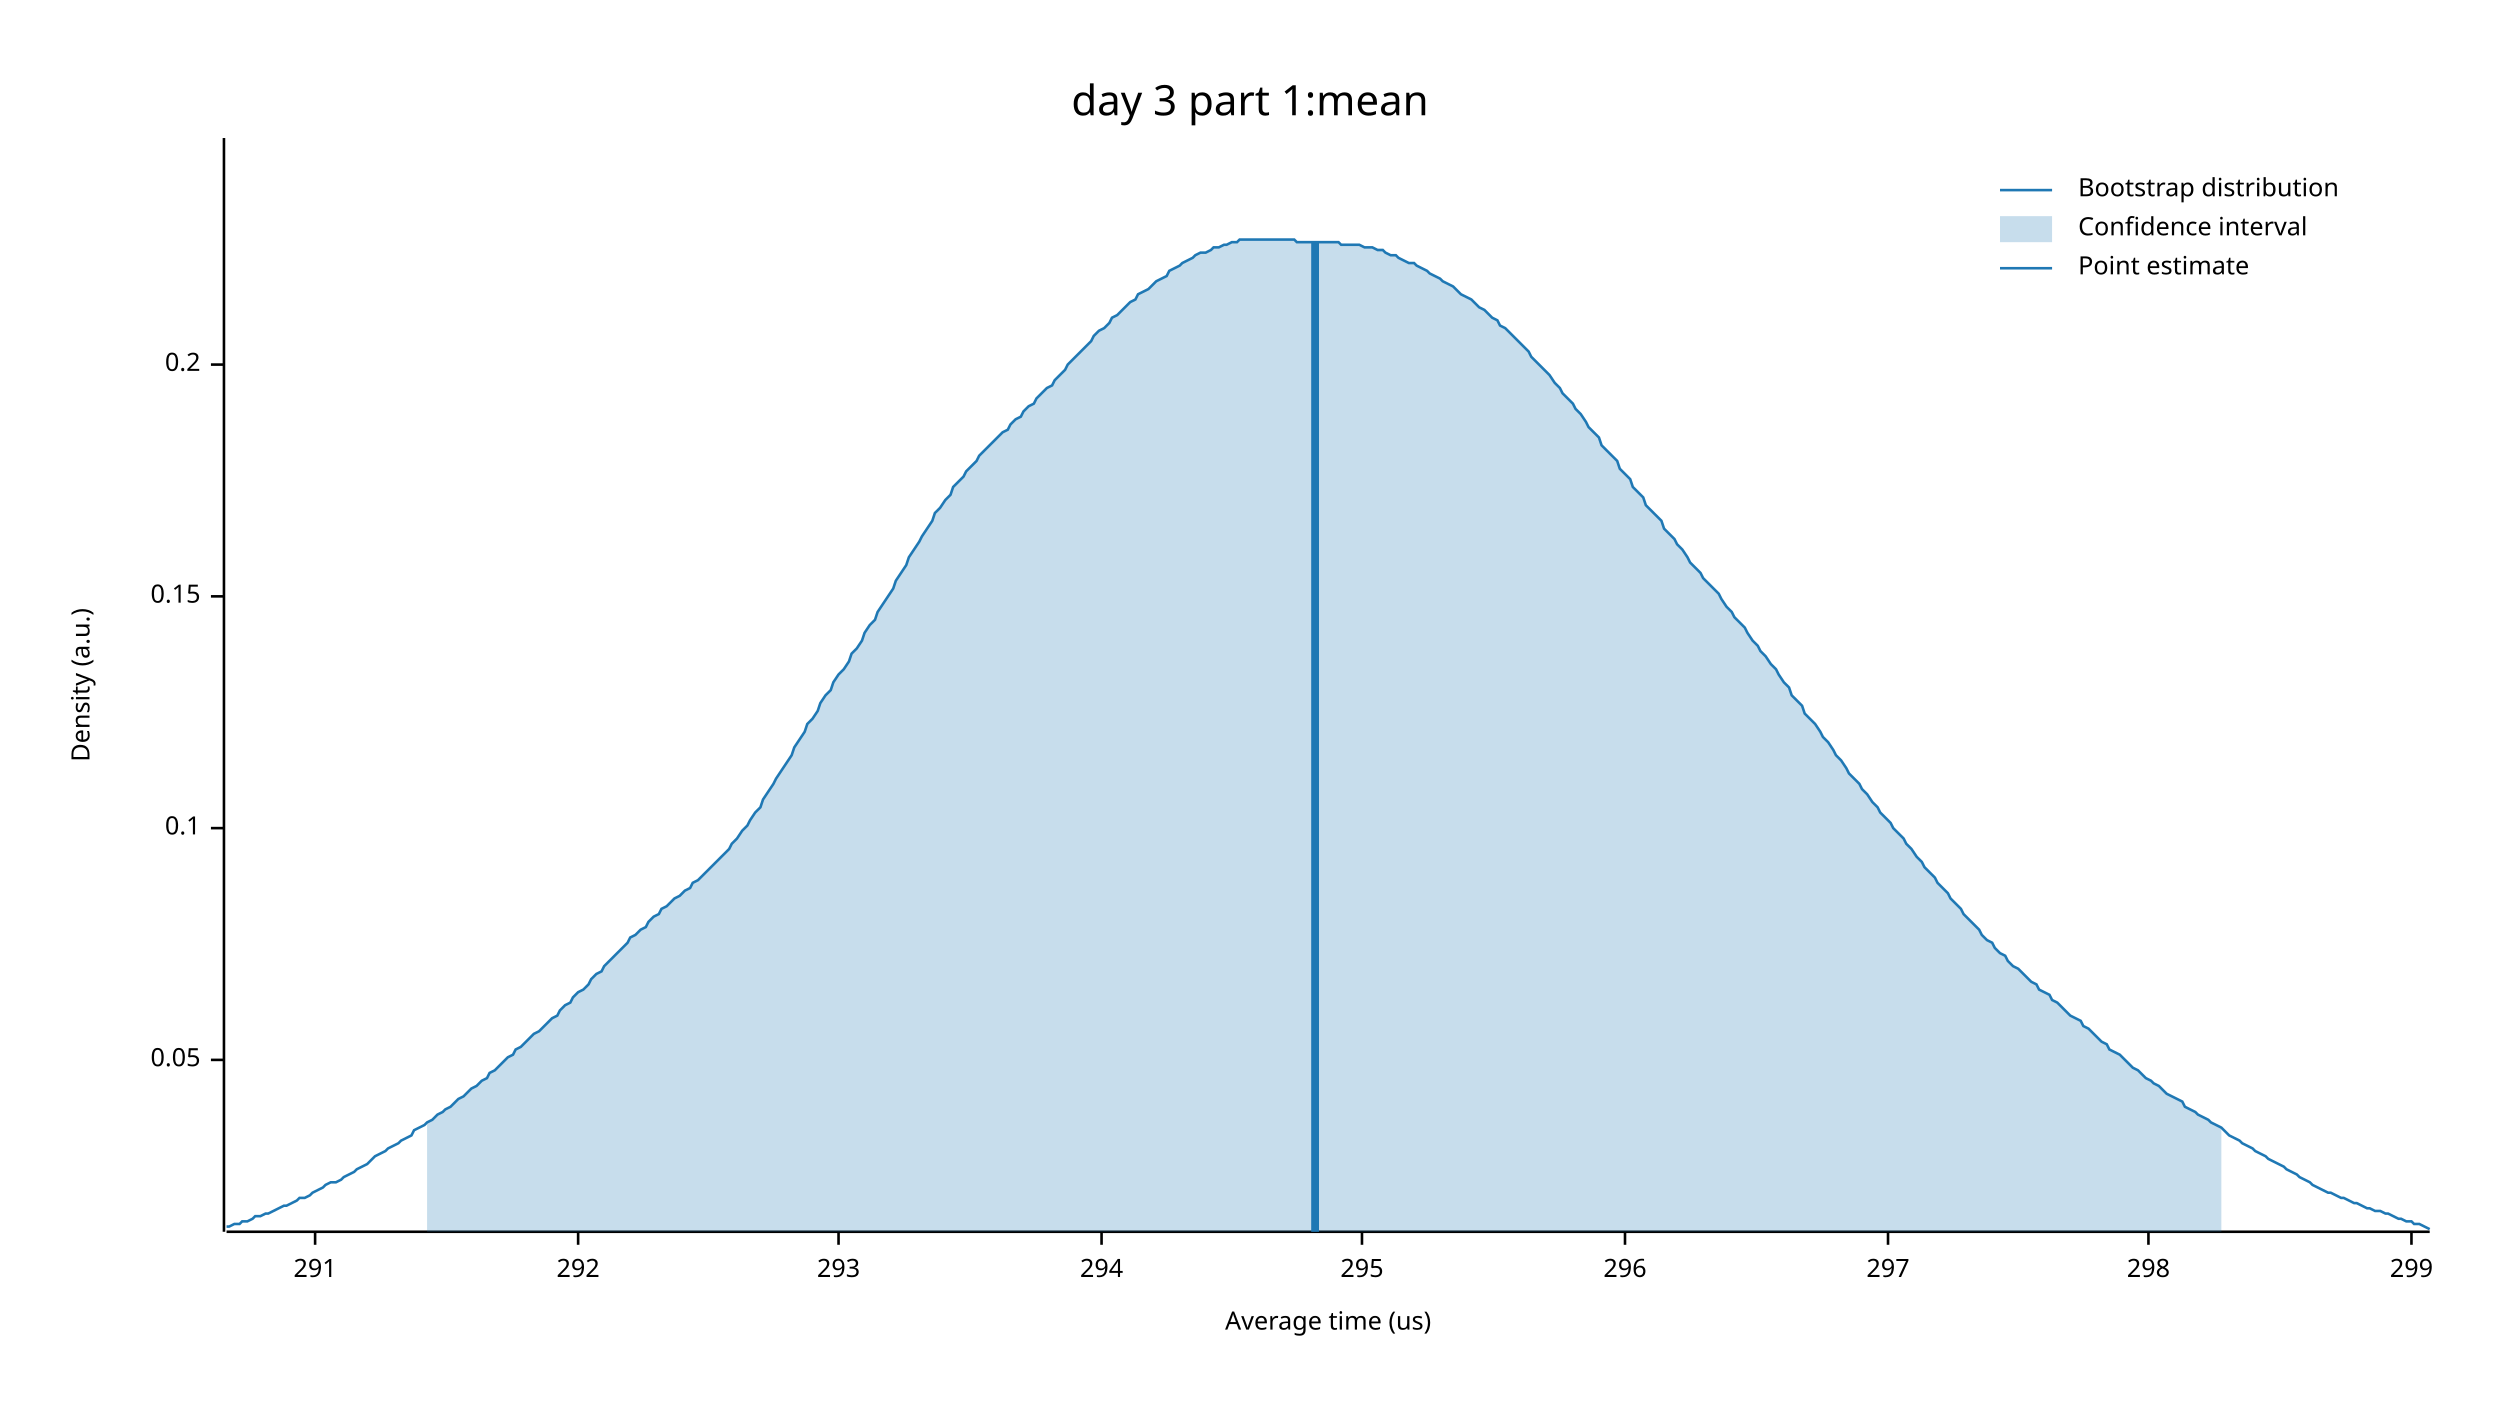
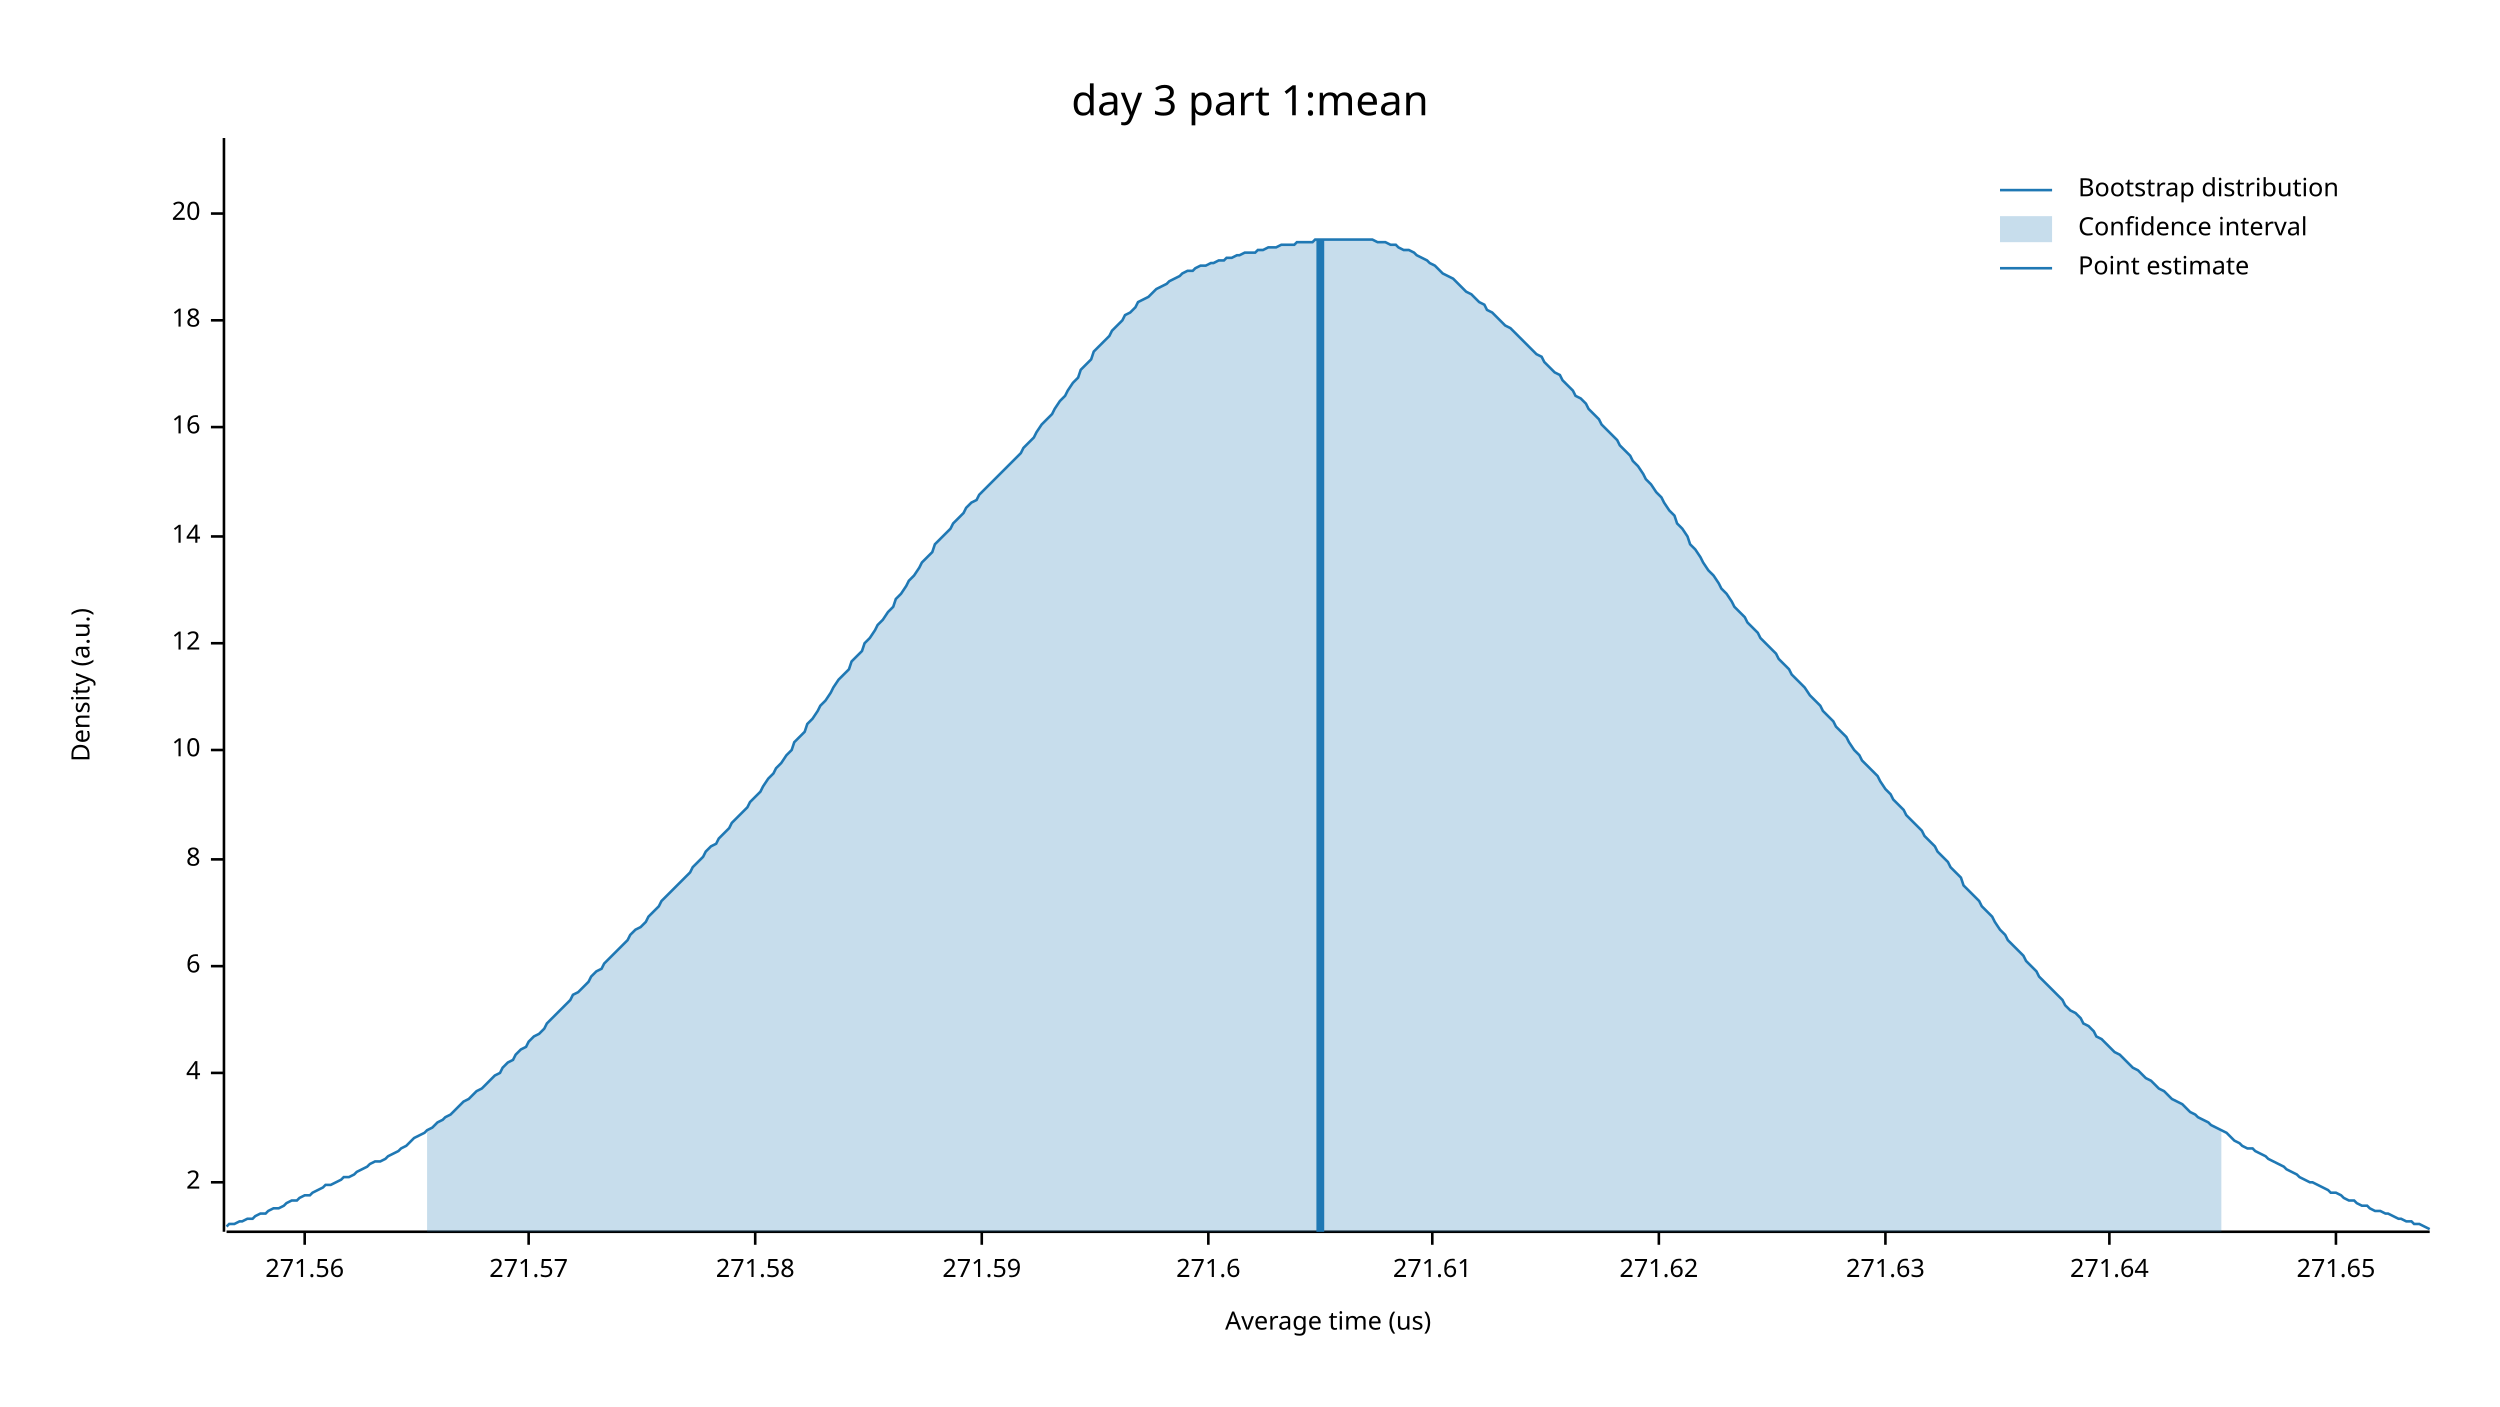
<svg xmlns="http://www.w3.org/2000/svg" width="960" height="540" viewBox="0 0 960 540">
  <text x="480" y="32" dy="0.76em" text-anchor="middle" font-family="sans-serif" font-size="16.129" opacity="1" fill="#000000">
day 3 part 1:mean
</text>
  <text x="27" y="263" dy="0.76em" text-anchor="middle" font-family="sans-serif" font-size="9.677" opacity="1" fill="#000000" transform="rotate(270, 27, 263)">
Density (a.u.)
</text>
  <text x="510" y="513" dy="-0.5ex" text-anchor="middle" font-family="sans-serif" font-size="9.677" opacity="1" fill="#000000">
Average time (us)
</text>
  <polyline fill="none" opacity="1" stroke="#000000" stroke-width="1" points="86,53 86,473 " />
-   <text x="77" y="407" dy="0.5ex" text-anchor="end" font-family="sans-serif" font-size="9.677" opacity="1" fill="#000000">
- 0.05
+   <text x="77" y="454" dy="0.5ex" text-anchor="end" font-family="sans-serif" font-size="9.677" opacity="1" fill="#000000">
+ 2
</text>
-   <polyline fill="none" opacity="1" stroke="#000000" stroke-width="1" points="81,407 86,407 " />
-   <text x="77" y="318" dy="0.5ex" text-anchor="end" font-family="sans-serif" font-size="9.677" opacity="1" fill="#000000">
- 0.1
+   <polyline fill="none" opacity="1" stroke="#000000" stroke-width="1" points="81,454 86,454 " />
+   <text x="77" y="412" dy="0.5ex" text-anchor="end" font-family="sans-serif" font-size="9.677" opacity="1" fill="#000000">
+ 4
</text>
-   <polyline fill="none" opacity="1" stroke="#000000" stroke-width="1" points="81,318 86,318 " />
-   <text x="77" y="229" dy="0.5ex" text-anchor="end" font-family="sans-serif" font-size="9.677" opacity="1" fill="#000000">
- 0.15
+   <polyline fill="none" opacity="1" stroke="#000000" stroke-width="1" points="81,412 86,412 " />
+   <text x="77" y="371" dy="0.5ex" text-anchor="end" font-family="sans-serif" font-size="9.677" opacity="1" fill="#000000">
+ 6
</text>
-   <polyline fill="none" opacity="1" stroke="#000000" stroke-width="1" points="81,229 86,229 " />
-   <text x="77" y="140" dy="0.5ex" text-anchor="end" font-family="sans-serif" font-size="9.677" opacity="1" fill="#000000">
- 0.2
+   <polyline fill="none" opacity="1" stroke="#000000" stroke-width="1" points="81,371 86,371 " />
+   <text x="77" y="330" dy="0.5ex" text-anchor="end" font-family="sans-serif" font-size="9.677" opacity="1" fill="#000000">
+ 8
</text>
-   <polyline fill="none" opacity="1" stroke="#000000" stroke-width="1" points="81,140 86,140 " />
+   <polyline fill="none" opacity="1" stroke="#000000" stroke-width="1" points="81,330 86,330 " />
+   <text x="77" y="288" dy="0.5ex" text-anchor="end" font-family="sans-serif" font-size="9.677" opacity="1" fill="#000000">
+ 10
+ </text>
+   <polyline fill="none" opacity="1" stroke="#000000" stroke-width="1" points="81,288 86,288 " />
+   <text x="77" y="247" dy="0.5ex" text-anchor="end" font-family="sans-serif" font-size="9.677" opacity="1" fill="#000000">
+ 12
+ </text>
+   <polyline fill="none" opacity="1" stroke="#000000" stroke-width="1" points="81,247 86,247 " />
+   <text x="77" y="206" dy="0.5ex" text-anchor="end" font-family="sans-serif" font-size="9.677" opacity="1" fill="#000000">
+ 14
+ </text>
+   <polyline fill="none" opacity="1" stroke="#000000" stroke-width="1" points="81,206 86,206 " />
+   <text x="77" y="164" dy="0.5ex" text-anchor="end" font-family="sans-serif" font-size="9.677" opacity="1" fill="#000000">
+ 16
+ </text>
+   <polyline fill="none" opacity="1" stroke="#000000" stroke-width="1" points="81,164 86,164 " />
+   <text x="77" y="123" dy="0.5ex" text-anchor="end" font-family="sans-serif" font-size="9.677" opacity="1" fill="#000000">
+ 18
+ </text>
+   <polyline fill="none" opacity="1" stroke="#000000" stroke-width="1" points="81,123 86,123 " />
+   <text x="77" y="82" dy="0.5ex" text-anchor="end" font-family="sans-serif" font-size="9.677" opacity="1" fill="#000000">
+ 20
+ </text>
+   <polyline fill="none" opacity="1" stroke="#000000" stroke-width="1" points="81,82 86,82 " />
  <polyline fill="none" opacity="1" stroke="#000000" stroke-width="1" points="87,473 933,473 " />
-   <text x="121" y="483" dy="0.76em" text-anchor="middle" font-family="sans-serif" font-size="9.677" opacity="1" fill="#000000">
- 291
+   <text x="117" y="483" dy="0.76em" text-anchor="middle" font-family="sans-serif" font-size="9.677" opacity="1" fill="#000000">
+ 271.56
</text>
-   <polyline fill="none" opacity="1" stroke="#000000" stroke-width="1" points="121,473 121,478 " />
-   <text x="222" y="483" dy="0.76em" text-anchor="middle" font-family="sans-serif" font-size="9.677" opacity="1" fill="#000000">
- 292
+   <polyline fill="none" opacity="1" stroke="#000000" stroke-width="1" points="117,473 117,478 " />
+   <text x="203" y="483" dy="0.76em" text-anchor="middle" font-family="sans-serif" font-size="9.677" opacity="1" fill="#000000">
+ 271.57
</text>
-   <polyline fill="none" opacity="1" stroke="#000000" stroke-width="1" points="222,473 222,478 " />
-   <text x="322" y="483" dy="0.76em" text-anchor="middle" font-family="sans-serif" font-size="9.677" opacity="1" fill="#000000">
- 293
+   <polyline fill="none" opacity="1" stroke="#000000" stroke-width="1" points="203,473 203,478 " />
+   <text x="290" y="483" dy="0.76em" text-anchor="middle" font-family="sans-serif" font-size="9.677" opacity="1" fill="#000000">
+ 271.58
</text>
-   <polyline fill="none" opacity="1" stroke="#000000" stroke-width="1" points="322,473 322,478 " />
-   <text x="423" y="483" dy="0.76em" text-anchor="middle" font-family="sans-serif" font-size="9.677" opacity="1" fill="#000000">
- 294
+   <polyline fill="none" opacity="1" stroke="#000000" stroke-width="1" points="290,473 290,478 " />
+   <text x="377" y="483" dy="0.76em" text-anchor="middle" font-family="sans-serif" font-size="9.677" opacity="1" fill="#000000">
+ 271.59
</text>
-   <polyline fill="none" opacity="1" stroke="#000000" stroke-width="1" points="423,473 423,478 " />
-   <text x="523" y="483" dy="0.76em" text-anchor="middle" font-family="sans-serif" font-size="9.677" opacity="1" fill="#000000">
- 295
+   <polyline fill="none" opacity="1" stroke="#000000" stroke-width="1" points="377,473 377,478 " />
+   <text x="464" y="483" dy="0.76em" text-anchor="middle" font-family="sans-serif" font-size="9.677" opacity="1" fill="#000000">
+ 271.6
</text>
-   <polyline fill="none" opacity="1" stroke="#000000" stroke-width="1" points="523,473 523,478 " />
-   <text x="624" y="483" dy="0.76em" text-anchor="middle" font-family="sans-serif" font-size="9.677" opacity="1" fill="#000000">
- 296
+   <polyline fill="none" opacity="1" stroke="#000000" stroke-width="1" points="464,473 464,478 " />
+   <text x="550" y="483" dy="0.76em" text-anchor="middle" font-family="sans-serif" font-size="9.677" opacity="1" fill="#000000">
+ 271.61
</text>
-   <polyline fill="none" opacity="1" stroke="#000000" stroke-width="1" points="624,473 624,478 " />
-   <text x="725" y="483" dy="0.76em" text-anchor="middle" font-family="sans-serif" font-size="9.677" opacity="1" fill="#000000">
- 297
+   <polyline fill="none" opacity="1" stroke="#000000" stroke-width="1" points="550,473 550,478 " />
+   <text x="637" y="483" dy="0.76em" text-anchor="middle" font-family="sans-serif" font-size="9.677" opacity="1" fill="#000000">
+ 271.62
</text>
-   <polyline fill="none" opacity="1" stroke="#000000" stroke-width="1" points="725,473 725,478 " />
-   <text x="825" y="483" dy="0.76em" text-anchor="middle" font-family="sans-serif" font-size="9.677" opacity="1" fill="#000000">
- 298
+   <polyline fill="none" opacity="1" stroke="#000000" stroke-width="1" points="637,473 637,478 " />
+   <text x="724" y="483" dy="0.76em" text-anchor="middle" font-family="sans-serif" font-size="9.677" opacity="1" fill="#000000">
+ 271.63
</text>
-   <polyline fill="none" opacity="1" stroke="#000000" stroke-width="1" points="825,473 825,478 " />
-   <text x="926" y="483" dy="0.76em" text-anchor="middle" font-family="sans-serif" font-size="9.677" opacity="1" fill="#000000">
- 299
+   <polyline fill="none" opacity="1" stroke="#000000" stroke-width="1" points="724,473 724,478 " />
+   <text x="810" y="483" dy="0.76em" text-anchor="middle" font-family="sans-serif" font-size="9.677" opacity="1" fill="#000000">
+ 271.64
</text>
-   <polyline fill="none" opacity="1" stroke="#000000" stroke-width="1" points="926,473 926,478 " />
-   <polyline fill="none" opacity="1" stroke="#1F78B4" stroke-width="1" points="87,471 88,471 90,470 92,470 93,469 95,469 97,468 98,467 100,467 102,466 103,466 105,465 107,464 109,463 110,463 112,462 114,461 115,460 117,460 119,459 120,458 122,457 124,456 125,455 127,454 129,454 131,453 132,452 134,451 136,450 137,449 139,448 141,447 142,446 144,444 146,443 148,442 149,441 151,440 153,439 154,438 156,437 158,436 159,434 161,433 163,432 164,431 166,430 168,428 170,427 171,426 173,425 175,423 176,422 178,421 180,419 181,418 183,417 185,415 187,414 188,412 190,411 192,409 193,408 195,406 197,405 198,403 200,402 202,400 203,399 205,397 207,396 209,394 210,393 212,391 214,390 215,388 217,386 219,385 220,383 222,381 224,380 226,378 227,376 229,374 231,373 232,371 234,369 236,367 237,366 239,364 241,362 242,360 244,359 246,357 248,356 249,354 251,352 253,351 254,349 256,348 258,346 259,345 261,344 263,342 265,341 266,339 268,338 270,336 271,335 273,333 275,331 276,330 278,328 280,326 281,324 283,322 285,319 287,317 288,315 290,312 292,310 293,307 295,304 297,301 298,299 300,296 302,293 304,290 305,287 307,284 309,281 310,278 312,276 314,273 315,270 317,267 319,265 320,262 322,259 324,257 326,254 327,251 329,249 331,246 332,243 334,240 336,238 337,235 339,232 341,229 343,226 344,223 346,220 348,217 349,214 351,211 353,208 354,206 356,203 358,200 359,197 361,195 363,192 365,190 366,187 368,185 370,183 371,181 373,179 375,177 376,175 378,173 380,171 381,170 383,168 385,166 387,165 388,163 390,161 392,160 393,158 395,156 397,155 398,153 400,151 402,149 404,148 405,146 407,144 409,142 410,140 412,138 414,136 415,135 417,133 419,131 420,129 422,127 424,126 426,124 427,122 429,121 431,119 432,118 434,116 436,115 437,113 439,112 441,111 443,109 444,108 446,107 448,106 449,104 451,103 453,102 454,101 456,100 458,99 459,98 461,97 463,97 465,96 466,95 468,95 470,94 471,94 473,93 475,93 476,92 478,92 480,92 482,92 483,92 485,92 487,92 488,92 490,92 492,92 493,92 495,92 497,92 498,93 500,93 502,93 504,93 505,93 507,93 509,93 510,93 512,93 514,93 515,94 517,94 519,94 521,94 522,94 524,95 526,95 527,95 529,96 531,96 532,97 534,98 536,98 537,99 539,100 541,101 543,101 544,102 546,103 548,104 549,105 551,106 553,107 554,108 556,109 558,110 560,112 561,113 563,114 565,115 566,116 568,118 570,119 571,120 573,122 575,123 576,125 578,126 580,128 582,130 583,131 585,133 587,135 588,137 590,139 592,141 593,142 595,144 597,147 599,149 600,151 602,153 604,155 605,157 607,159 609,162 610,164 612,166 614,168 615,171 617,173 619,175 621,177 622,180 624,182 626,184 627,187 629,189 631,191 632,194 634,196 636,198 638,200 639,203 641,205 643,207 644,209 646,211 648,214 649,216 651,218 653,220 654,222 656,224 658,226 660,228 661,230 663,233 665,235 666,237 668,239 670,241 671,243 673,246 675,248 676,250 678,252 680,255 682,257 683,259 685,262 687,264 688,267 690,269 692,271 693,274 695,276 697,278 699,281 700,283 702,285 704,288 705,290 707,292 709,295 710,297 712,299 714,301 715,303 717,305 719,308 721,310 722,312 724,314 726,316 727,318 729,320 731,322 732,324 734,326 736,329 738,331 739,333 741,335 743,337 744,339 746,341 748,343 749,345 751,347 753,349 754,351 756,353 758,355 760,357 761,359 763,361 765,362 766,364 768,366 770,367 771,369 773,371 775,372 777,374 778,375 780,377 782,378 783,380 785,381 787,382 788,384 790,385 792,387 793,388 795,390 797,391 799,392 800,394 802,395 804,397 805,398 807,400 809,401 810,403 812,404 814,405 816,407 817,408 819,410 821,411 822,412 824,414 826,415 827,416 829,417 831,419 832,420 834,421 836,422 838,423 839,425 841,426 843,427 844,428 846,429 848,430 849,431 851,432 853,433 855,435 856,436 858,437 860,438 861,439 863,440 865,441 866,442 868,443 870,444 871,445 873,446 875,447 877,448 878,449 880,450 882,451 883,452 885,453 887,454 888,455 890,456 892,457 894,458 895,458 897,459 899,460 900,460 902,461 904,462 905,462 907,463 909,464 910,464 912,465 914,465 916,466 917,466 919,467 921,468 922,468 924,469 926,469 927,470 929,470 931,471 933,472 " />
-   <polygon opacity="0.25" fill="#1F78B4" points="164,431 166,430 168,428 170,427 171,426 173,425 175,423 176,422 178,421 180,419 181,418 183,417 185,415 187,414 188,412 190,411 192,409 193,408 195,406 197,405 198,403 200,402 202,400 203,399 205,397 207,396 209,394 210,393 212,391 214,390 215,388 217,386 219,385 220,383 222,381 224,380 226,378 227,376 229,374 231,373 232,371 234,369 236,367 237,366 239,364 241,362 242,360 244,359 246,357 248,356 249,354 251,352 253,351 254,349 256,348 258,346 259,345 261,344 263,342 265,341 266,339 268,338 270,336 271,335 273,333 275,331 276,330 278,328 280,326 281,324 283,322 285,319 287,317 288,315 290,312 292,310 293,307 295,304 297,301 298,299 300,296 302,293 304,290 305,287 307,284 309,281 310,278 312,276 314,273 315,270 317,267 319,265 320,262 322,259 324,257 326,254 327,251 329,249 331,246 332,243 334,240 336,238 337,235 339,232 341,229 343,226 344,223 346,220 348,217 349,214 351,211 353,208 354,206 356,203 358,200 359,197 361,195 363,192 365,190 366,187 368,185 370,183 371,181 373,179 375,177 376,175 378,173 380,171 381,170 383,168 385,166 387,165 388,163 390,161 392,160 393,158 395,156 397,155 398,153 400,151 402,149 404,148 405,146 407,144 409,142 410,140 412,138 414,136 415,135 417,133 419,131 420,129 422,127 424,126 426,124 427,122 429,121 431,119 432,118 434,116 436,115 437,113 439,112 441,111 443,109 444,108 446,107 448,106 449,104 451,103 453,102 454,101 456,100 458,99 459,98 461,97 463,97 465,96 466,95 468,95 470,94 471,94 473,93 475,93 476,92 478,92 480,92 482,92 483,92 485,92 487,92 488,92 490,92 492,92 493,92 495,92 497,92 498,93 500,93 502,93 504,93 505,93 507,93 509,93 510,93 512,93 514,93 515,94 517,94 519,94 521,94 522,94 524,95 526,95 527,95 529,96 531,96 532,97 534,98 536,98 537,99 539,100 541,101 543,101 544,102 546,103 548,104 549,105 551,106 553,107 554,108 556,109 558,110 560,112 561,113 563,114 565,115 566,116 568,118 570,119 571,120 573,122 575,123 576,125 578,126 580,128 582,130 583,131 585,133 587,135 588,137 590,139 592,141 593,142 595,144 597,147 599,149 600,151 602,153 604,155 605,157 607,159 609,162 610,164 612,166 614,168 615,171 617,173 619,175 621,177 622,180 624,182 626,184 627,187 629,189 631,191 632,194 634,196 636,198 638,200 639,203 641,205 643,207 644,209 646,211 648,214 649,216 651,218 653,220 654,222 656,224 658,226 660,228 661,230 663,233 665,235 666,237 668,239 670,241 671,243 673,246 675,248 676,250 678,252 680,255 682,257 683,259 685,262 687,264 688,267 690,269 692,271 693,274 695,276 697,278 699,281 700,283 702,285 704,288 705,290 707,292 709,295 710,297 712,299 714,301 715,303 717,305 719,308 721,310 722,312 724,314 726,316 727,318 729,320 731,322 732,324 734,326 736,329 738,331 739,333 741,335 743,337 744,339 746,341 748,343 749,345 751,347 753,349 754,351 756,353 758,355 760,357 761,359 763,361 765,362 766,364 768,366 770,367 771,369 773,371 775,372 777,374 778,375 780,377 782,378 783,380 785,381 787,382 788,384 790,385 792,387 793,388 795,390 797,391 799,392 800,394 802,395 804,397 805,398 807,400 809,401 810,403 812,404 814,405 816,407 817,408 819,410 821,411 822,412 824,414 826,415 827,416 829,417 831,419 832,420 834,421 836,422 838,423 839,425 841,426 843,427 844,428 846,429 848,430 849,431 851,432 853,433 853,473 164,473 " />
-   <polyline fill="none" opacity="1" stroke="#1F78B4" stroke-width="3" points="505,473 505,93 " />
+   <polyline fill="none" opacity="1" stroke="#000000" stroke-width="1" points="810,473 810,478 " />
+   <text x="897" y="483" dy="0.76em" text-anchor="middle" font-family="sans-serif" font-size="9.677" opacity="1" fill="#000000">
+ 271.65
+ </text>
+   <polyline fill="none" opacity="1" stroke="#000000" stroke-width="1" points="897,473 897,478 " />
+   <polyline fill="none" opacity="1" stroke="#1F78B4" stroke-width="1" points="87,471 88,470 90,470 92,469 93,469 95,468 97,468 98,467 100,466 102,466 103,465 105,464 107,464 109,463 110,462 112,461 114,461 115,460 117,459 119,459 120,458 122,457 124,456 125,455 127,455 129,454 131,453 132,452 134,452 136,451 137,450 139,449 141,448 142,447 144,446 146,446 148,445 149,444 151,443 153,442 154,441 156,440 158,438 159,437 161,436 163,435 164,434 166,433 168,431 170,430 171,429 173,428 175,426 176,425 178,423 180,422 181,421 183,419 185,418 187,416 188,415 190,413 192,412 193,410 195,408 197,407 198,405 200,403 202,402 203,400 205,398 207,397 209,395 210,393 212,391 214,389 215,388 217,386 219,384 220,382 222,381 224,379 226,377 227,375 229,373 231,372 232,370 234,368 236,366 237,365 239,363 241,361 242,359 244,357 246,356 248,354 249,352 251,350 253,348 254,346 256,344 258,342 259,341 261,339 263,337 265,335 266,333 268,331 270,329 271,327 273,325 275,324 276,322 278,320 280,318 281,316 283,314 285,312 287,310 288,308 290,306 292,304 293,302 295,299 297,297 298,295 300,293 302,290 304,288 305,285 307,283 309,281 310,278 312,276 314,273 315,271 317,269 319,266 320,264 322,261 324,259 326,257 327,254 329,252 331,250 332,247 334,245 336,242 337,240 339,238 341,235 343,233 344,230 346,228 348,225 349,223 351,221 353,218 354,216 356,214 358,212 359,209 361,207 363,205 365,203 366,201 368,199 370,197 371,195 373,193 375,192 376,190 378,188 380,186 381,185 383,183 385,181 387,179 388,178 390,176 392,174 393,172 395,170 397,168 398,166 400,163 402,161 404,159 405,157 407,154 409,152 410,150 412,147 414,145 415,142 417,140 419,138 420,135 422,133 424,131 426,129 427,127 429,125 431,123 432,121 434,120 436,118 437,116 439,115 441,114 443,112 444,111 446,110 448,109 449,108 451,107 453,106 454,105 456,104 458,104 459,103 461,102 463,102 465,101 466,101 468,100 470,100 471,99 473,99 475,98 476,98 478,97 480,97 482,97 483,96 485,96 487,95 488,95 490,95 492,94 493,94 495,94 497,94 498,93 500,93 502,93 504,93 505,92 507,92 509,92 510,92 512,92 514,92 515,92 517,92 519,92 521,92 522,92 524,92 526,92 527,92 529,93 531,93 532,93 534,94 536,94 537,95 539,96 541,96 543,97 544,98 546,99 548,100 549,101 551,102 553,104 554,105 556,106 558,107 560,109 561,110 563,112 565,113 566,114 568,116 570,117 571,119 573,120 575,122 576,123 578,125 580,126 582,128 583,129 585,131 587,133 588,134 590,136 592,137 593,139 595,141 597,143 599,144 600,146 602,148 604,150 605,152 607,153 609,155 610,157 612,159 614,161 615,163 617,165 619,167 621,169 622,171 624,173 626,175 627,177 629,179 631,182 632,184 634,186 636,189 638,191 639,193 641,196 643,198 644,201 646,203 648,206 649,209 651,211 653,214 654,216 656,219 658,221 660,224 661,226 663,228 665,231 666,233 668,235 670,237 671,239 673,241 675,243 676,245 678,247 680,249 682,251 683,253 685,255 687,257 688,259 690,261 692,263 693,264 695,267 697,269 699,271 700,273 702,275 704,277 705,279 707,281 709,283 710,285 712,288 714,290 715,292 717,294 719,296 721,298 722,300 724,303 726,305 727,307 729,309 731,311 732,313 734,315 736,317 738,319 739,321 741,323 743,325 744,327 746,329 748,331 749,333 751,335 753,337 754,340 756,342 758,344 760,346 761,348 763,350 765,352 766,354 768,357 770,359 771,361 773,363 775,365 777,367 778,369 780,371 782,373 783,375 785,377 787,379 788,380 790,382 792,384 793,386 795,388 797,389 799,391 800,393 802,394 804,396 805,398 807,399 809,401 810,402 812,404 814,405 816,407 817,408 819,410 821,411 822,412 824,414 826,415 827,416 829,418 831,419 832,420 834,422 836,423 838,424 839,425 841,427 843,428 844,429 846,430 848,431 849,432 851,433 853,434 855,435 856,436 858,438 860,439 861,440 863,441 865,441 866,442 868,443 870,444 871,445 873,446 875,447 877,448 878,449 880,450 882,451 883,452 885,453 887,454 888,454 890,455 892,456 894,457 895,458 897,458 899,459 900,460 902,461 904,461 905,462 907,463 909,463 910,464 912,465 914,465 916,466 917,466 919,467 921,468 922,468 924,469 926,469 927,470 929,470 931,471 933,472 " />
+   <polygon opacity="0.25" fill="#1F78B4" points="164,434 166,433 168,431 170,430 171,429 173,428 175,426 176,425 178,423 180,422 181,421 183,419 185,418 187,416 188,415 190,413 192,412 193,410 195,408 197,407 198,405 200,403 202,402 203,400 205,398 207,397 209,395 210,393 212,391 214,389 215,388 217,386 219,384 220,382 222,381 224,379 226,377 227,375 229,373 231,372 232,370 234,368 236,366 237,365 239,363 241,361 242,359 244,357 246,356 248,354 249,352 251,350 253,348 254,346 256,344 258,342 259,341 261,339 263,337 265,335 266,333 268,331 270,329 271,327 273,325 275,324 276,322 278,320 280,318 281,316 283,314 285,312 287,310 288,308 290,306 292,304 293,302 295,299 297,297 298,295 300,293 302,290 304,288 305,285 307,283 309,281 310,278 312,276 314,273 315,271 317,269 319,266 320,264 322,261 324,259 326,257 327,254 329,252 331,250 332,247 334,245 336,242 337,240 339,238 341,235 343,233 344,230 346,228 348,225 349,223 351,221 353,218 354,216 356,214 358,212 359,209 361,207 363,205 365,203 366,201 368,199 370,197 371,195 373,193 375,192 376,190 378,188 380,186 381,185 383,183 385,181 387,179 388,178 390,176 392,174 393,172 395,170 397,168 398,166 400,163 402,161 404,159 405,157 407,154 409,152 410,150 412,147 414,145 415,142 417,140 419,138 420,135 422,133 424,131 426,129 427,127 429,125 431,123 432,121 434,120 436,118 437,116 439,115 441,114 443,112 444,111 446,110 448,109 449,108 451,107 453,106 454,105 456,104 458,104 459,103 461,102 463,102 465,101 466,101 468,100 470,100 471,99 473,99 475,98 476,98 478,97 480,97 482,97 483,96 485,96 487,95 488,95 490,95 492,94 493,94 495,94 497,94 498,93 500,93 502,93 504,93 505,92 507,92 509,92 510,92 512,92 514,92 515,92 517,92 519,92 521,92 522,92 524,92 526,92 527,92 529,93 531,93 532,93 534,94 536,94 537,95 539,96 541,96 543,97 544,98 546,99 548,100 549,101 551,102 553,104 554,105 556,106 558,107 560,109 561,110 563,112 565,113 566,114 568,116 570,117 571,119 573,120 575,122 576,123 578,125 580,126 582,128 583,129 585,131 587,133 588,134 590,136 592,137 593,139 595,141 597,143 599,144 600,146 602,148 604,150 605,152 607,153 609,155 610,157 612,159 614,161 615,163 617,165 619,167 621,169 622,171 624,173 626,175 627,177 629,179 631,182 632,184 634,186 636,189 638,191 639,193 641,196 643,198 644,201 646,203 648,206 649,209 651,211 653,214 654,216 656,219 658,221 660,224 661,226 663,228 665,231 666,233 668,235 670,237 671,239 673,241 675,243 676,245 678,247 680,249 682,251 683,253 685,255 687,257 688,259 690,261 692,263 693,264 695,267 697,269 699,271 700,273 702,275 704,277 705,279 707,281 709,283 710,285 712,288 714,290 715,292 717,294 719,296 721,298 722,300 724,303 726,305 727,307 729,309 731,311 732,313 734,315 736,317 738,319 739,321 741,323 743,325 744,327 746,329 748,331 749,333 751,335 753,337 754,340 756,342 758,344 760,346 761,348 763,350 765,352 766,354 768,357 770,359 771,361 773,363 775,365 777,367 778,369 780,371 782,373 783,375 785,377 787,379 788,380 790,382 792,384 793,386 795,388 797,389 799,391 800,393 802,394 804,396 805,398 807,399 809,401 810,402 812,404 814,405 816,407 817,408 819,410 821,411 822,412 824,414 826,415 827,416 829,418 831,419 832,420 834,422 836,423 838,424 839,425 841,427 843,428 844,429 846,430 848,431 849,432 851,433 853,434 853,473 164,473 " />
+   <polyline fill="none" opacity="1" stroke="#1F78B4" stroke-width="3" points="507,473 507,92 " />
  <text x="798" y="68" dy="0.76em" text-anchor="start" font-family="sans-serif" font-size="9.677" opacity="1" fill="#000000">
Bootstrap distribution
</text>
  <text x="798" y="83" dy="0.76em" text-anchor="start" font-family="sans-serif" font-size="9.677" opacity="1" fill="#000000">
Confidence interval
</text>
  <text x="798" y="98" dy="0.76em" text-anchor="start" font-family="sans-serif" font-size="9.677" opacity="1" fill="#000000">
Point estimate
</text>
  <polyline fill="none" opacity="1" stroke="#1F78B4" stroke-width="1" points="768,73 788,73 " />
  <rect x="768" y="83" width="20" height="10" opacity="0.25" fill="#1F78B4" stroke="none" />
  <polyline fill="none" opacity="1" stroke="#1F78B4" stroke-width="1" points="768,103 788,103 " />
</svg>
